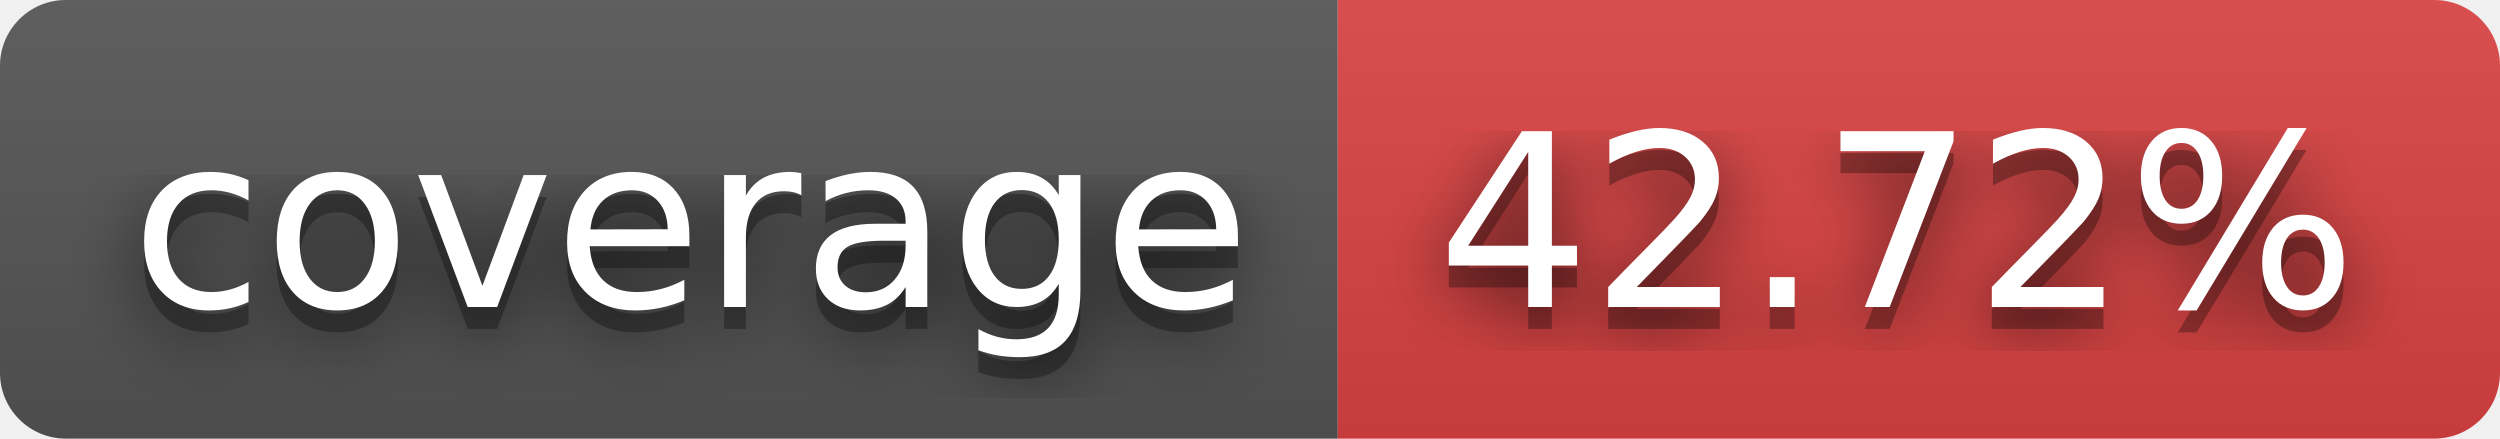
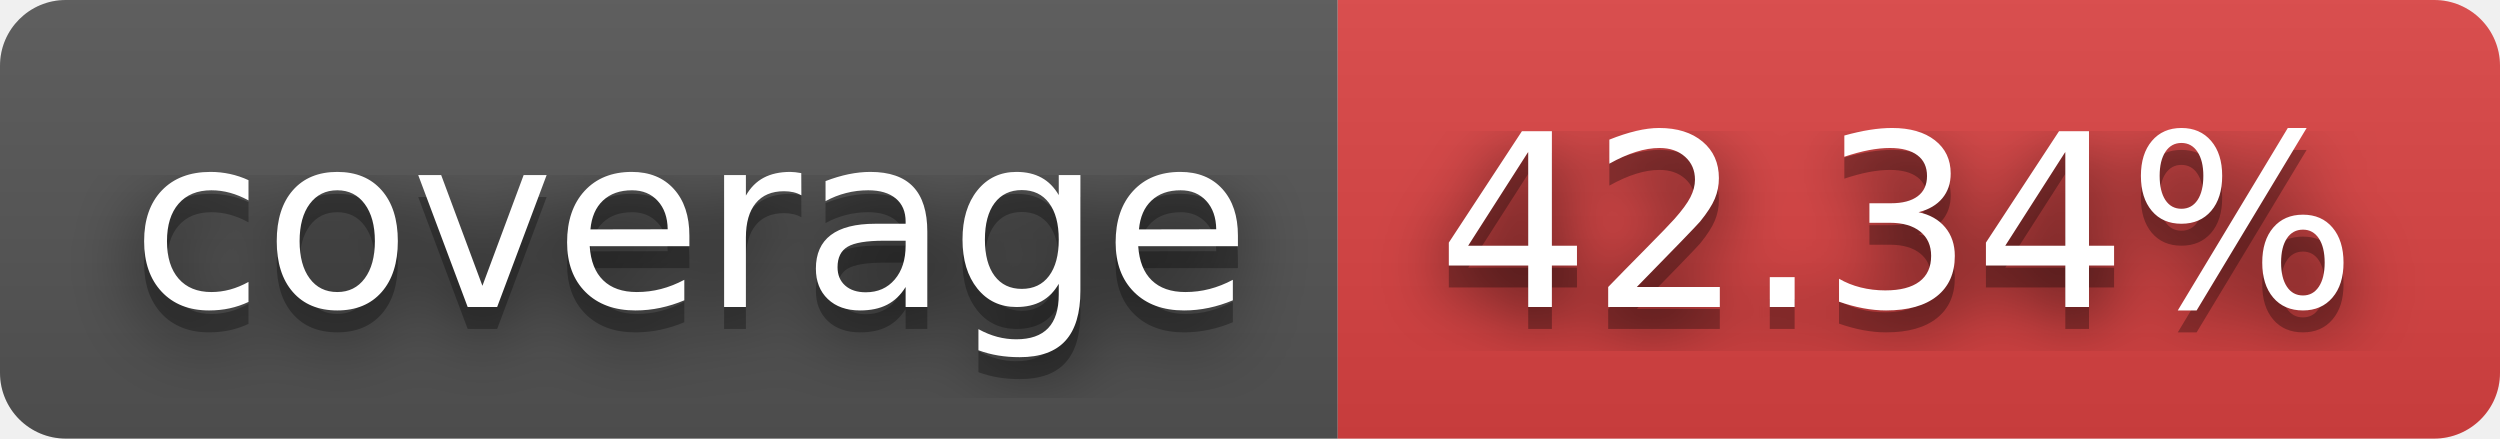
- <svg xmlns="http://www.w3.org/2000/svg" width="114" height="20" role="img" aria-label="coverage: 42.72%">
+ <svg xmlns="http://www.w3.org/2000/svg" width="114" height="20" role="img" aria-label="coverage: 42.34%">
  <filter id="blur">
    <feGaussianBlur stdDeviation="16" />
  </filter>
  <linearGradient id="s" x2="0" y2="100%">
    <stop offset="0" stop-color="#bbb" stop-opacity=".1" />
    <stop offset="1" stop-opacity=".1" />
  </linearGradient>
  <clipPath id="r">
    <rect width="114" height="20" rx="3" />
  </clipPath>
  <g clip-path="url(#r)">
    <rect width="61" height="20" fill="#555" />
    <rect x="61" width="53" height="20" fill="#dd4343" />
    <rect width="114" height="20" fill="url(#s)" />
  </g>
  <g fill="#fff" text-anchor="middle" font-family="Verdana,Geneva,DejaVu Sans,sans-serif" text-rendering="geometricPrecision" font-size="110">
    <g transform="scale(.1)">
      <g aria-hidden="true" fill="#010101">
        <text x="315" y="150" fill-opacity=".8" filter="url(#blur)" textLength="510">coverage</text>
        <text x="315" y="150" fill-opacity=".3" textLength="510">coverage</text>
      </g>
      <text x="315" y="140" textLength="510">coverage</text>
    </g>
    <g transform="scale(.1)">
      <g aria-hidden="true" fill="#010101">
-         <text x="865" y="150" fill-opacity=".8" filter="url(#blur)" textLength="430">42.72%</text>
-         <text x="865" y="150" fill-opacity=".3" textLength="430">42.72%</text>
+         <text x="865" y="150" fill-opacity=".8" filter="url(#blur)" textLength="430">42.34%</text>
+         <text x="865" y="150" fill-opacity=".3" textLength="430">42.34%</text>
      </g>
-       <text x="865" y="140" textLength="430">42.72%</text>
+       <text x="865" y="140" textLength="430">42.34%</text>
    </g>
  </g>
</svg>
